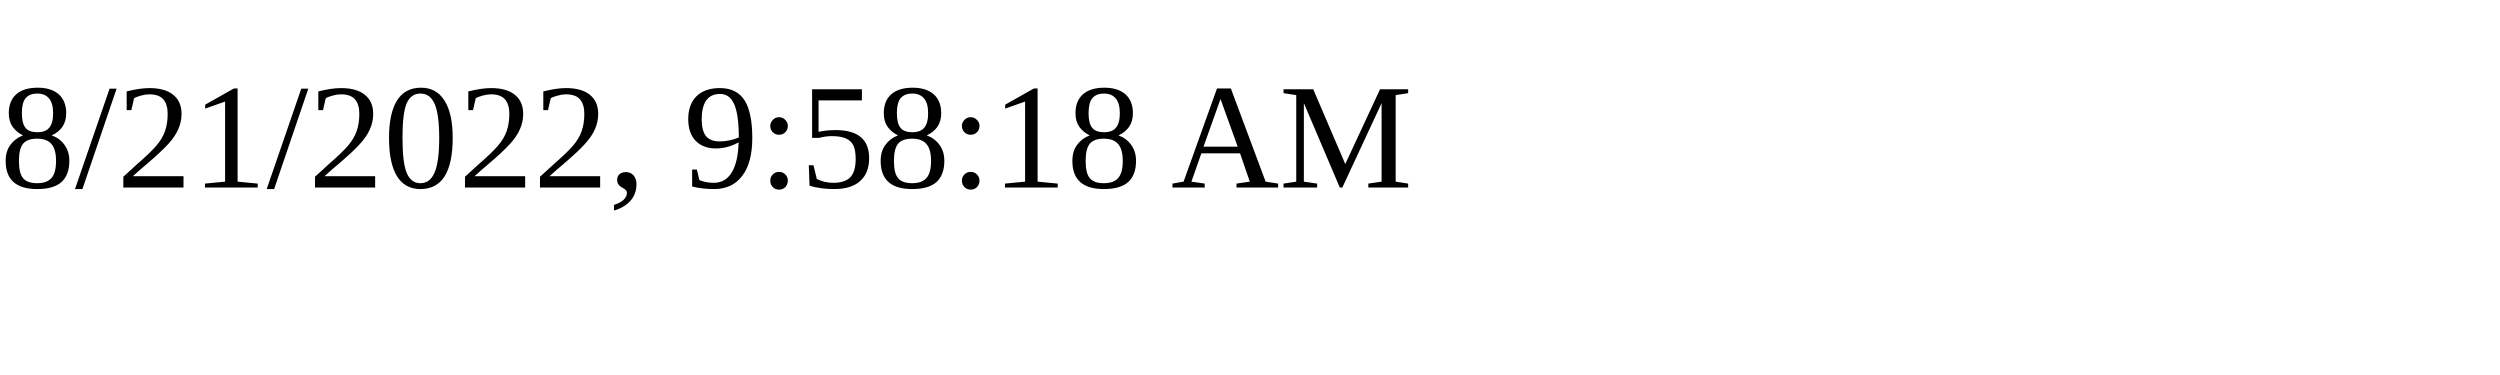
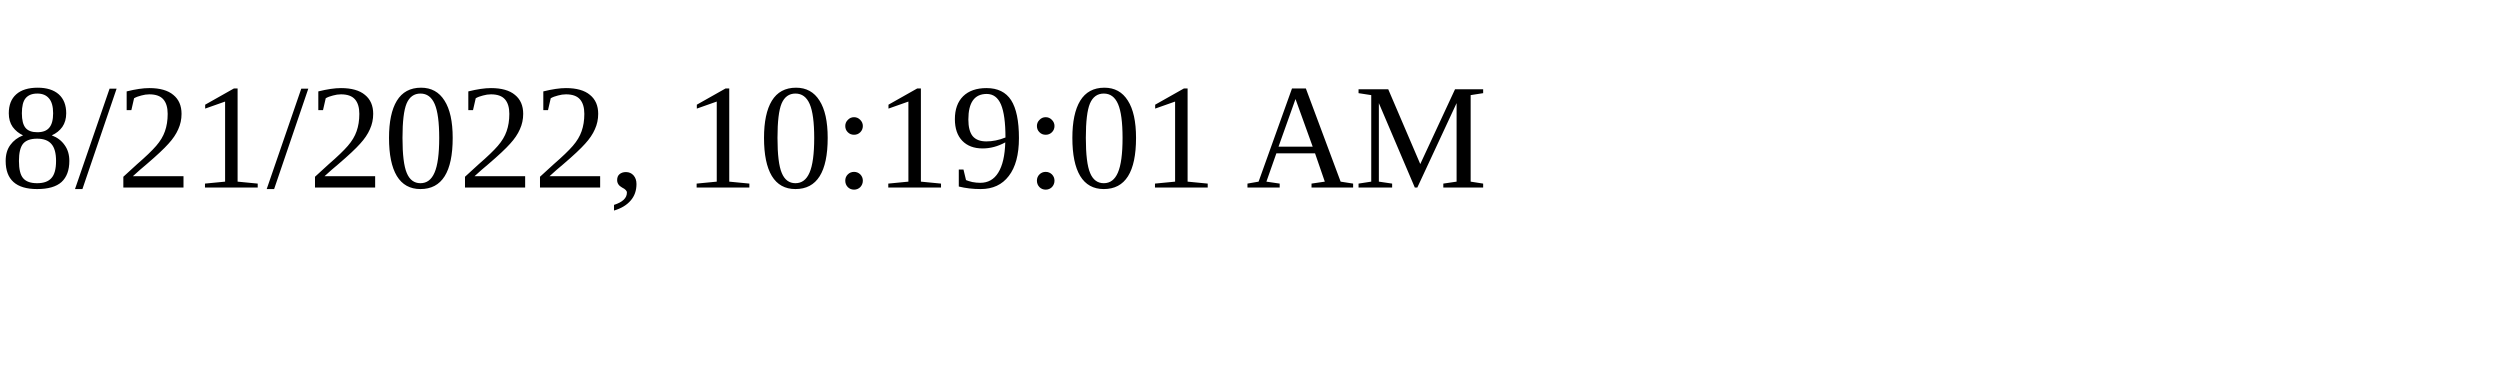
<svg xmlns="http://www.w3.org/2000/svg" height="30" width="200">
-   <text x="0" y="15">8/21/2022, 9:58:18 AM</text>
+   <text x="0" y="15">8/21/2022, 10:19:01 AM</text>
</svg>
